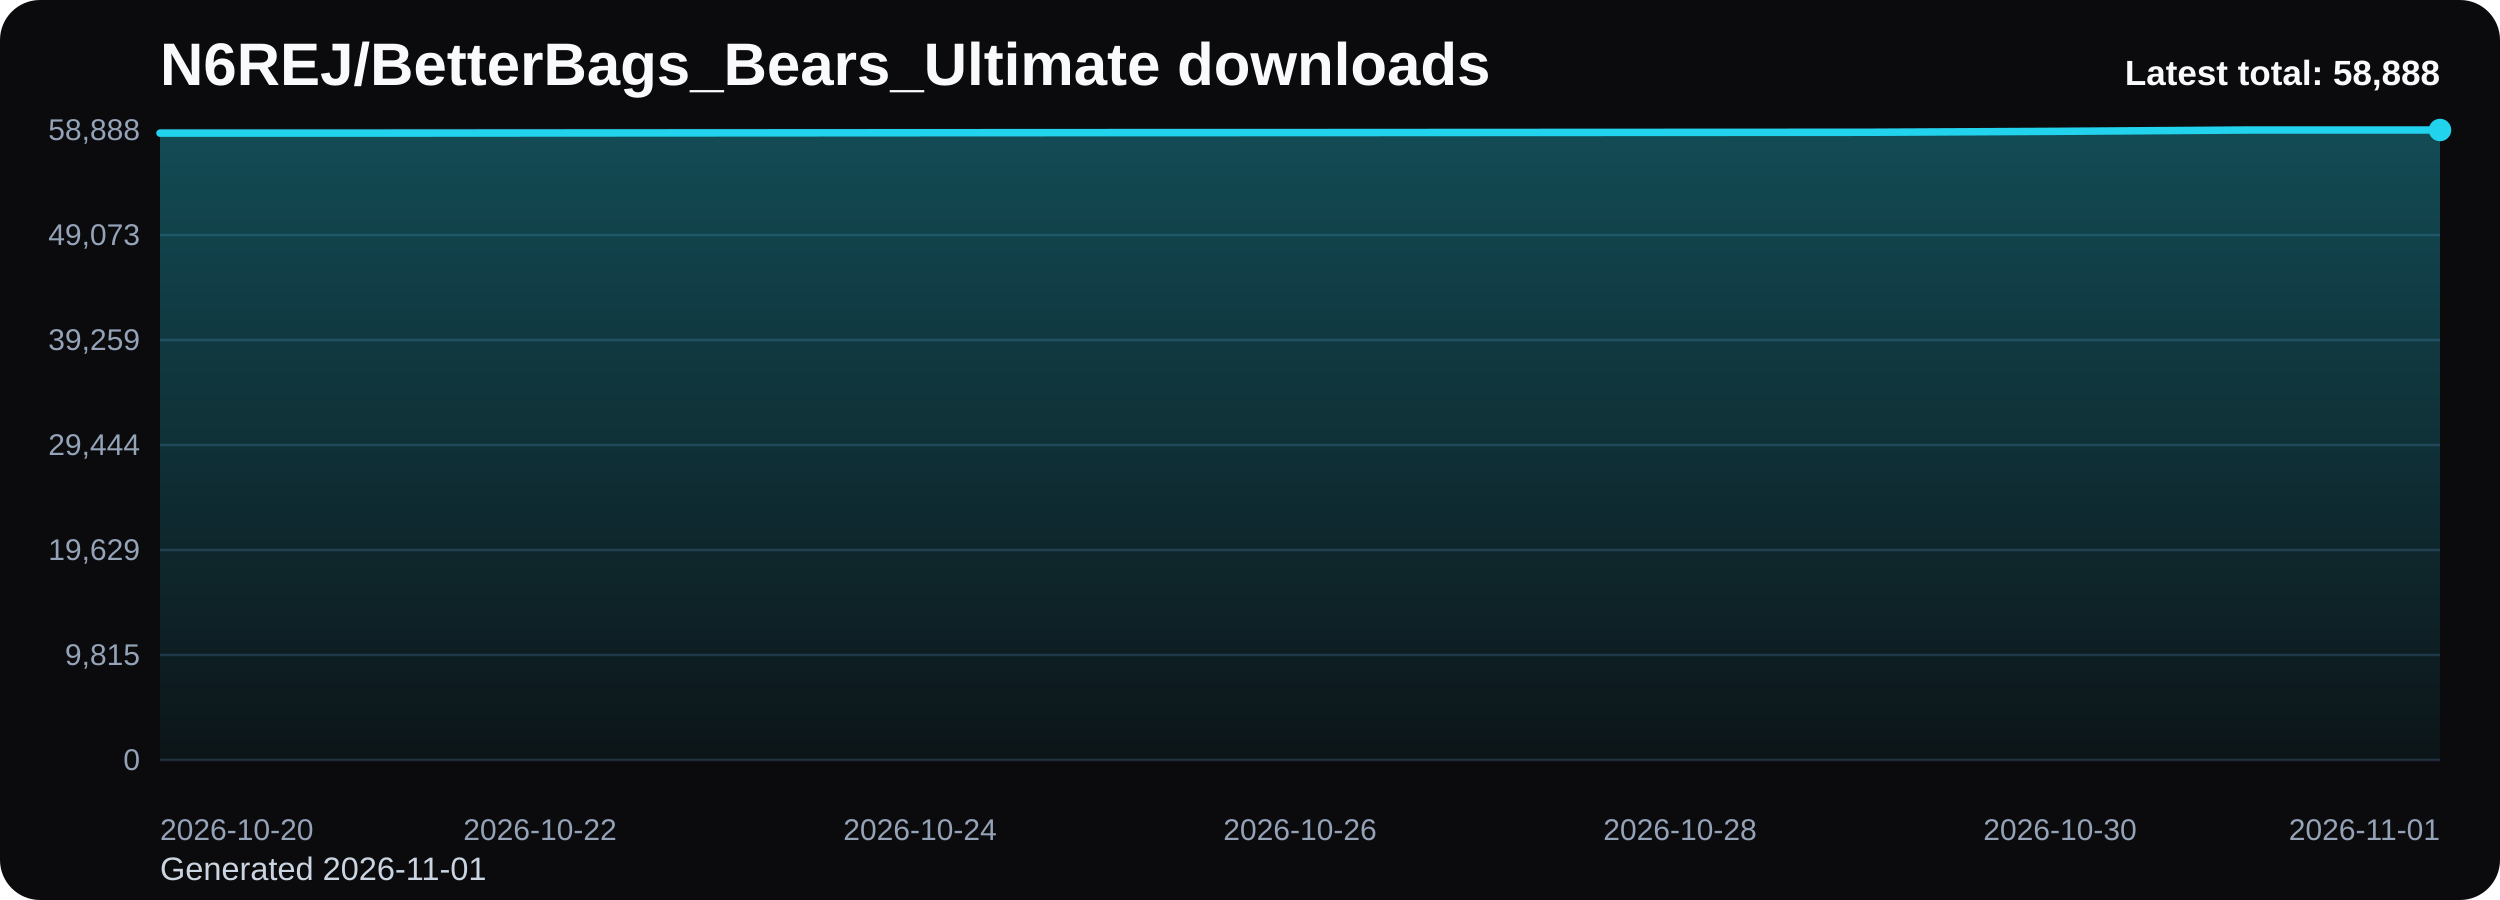
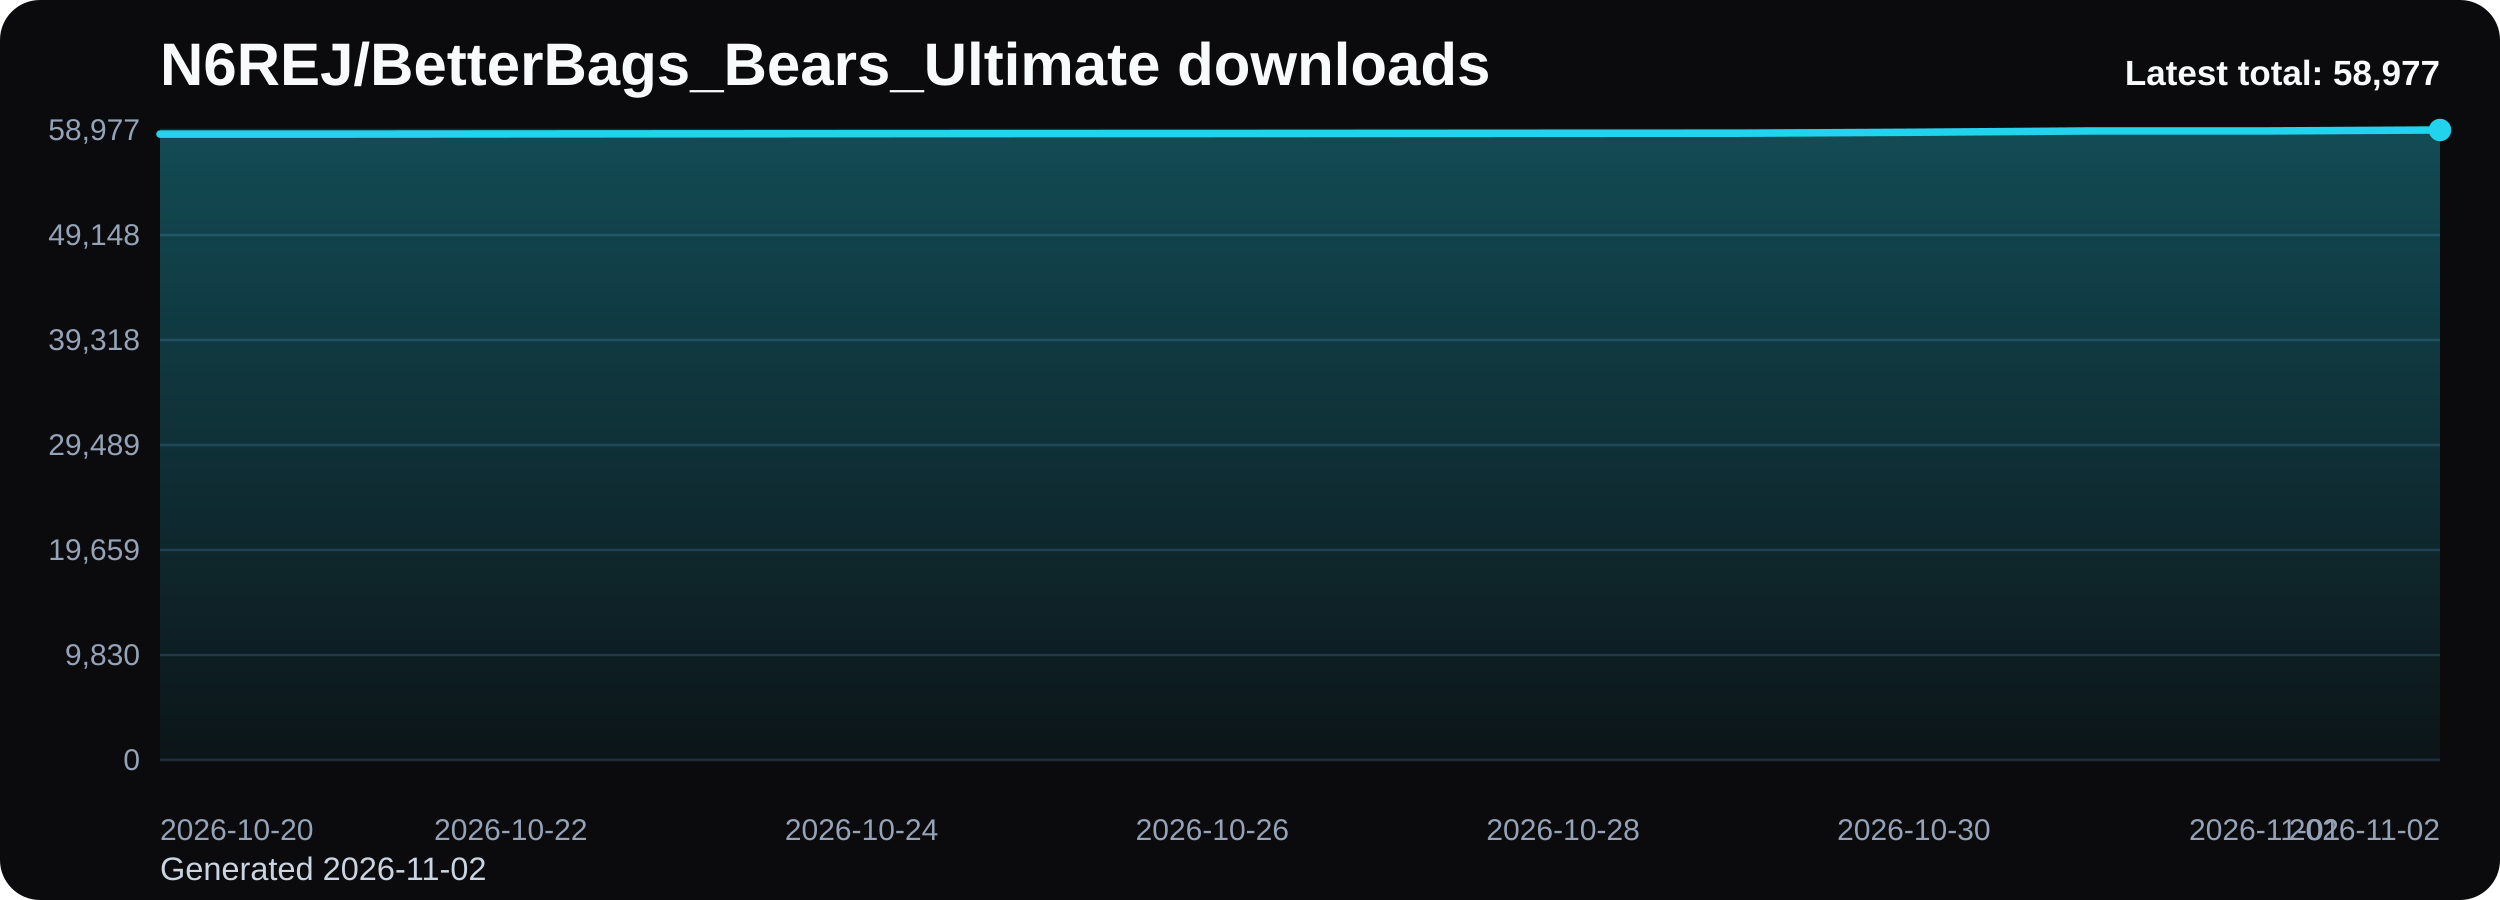
<svg xmlns="http://www.w3.org/2000/svg" viewBox="0 0 1000 360" role="img" aria-label="N6REJ/BetterBags_Bears_Ultimate downloads chart">
  <defs>
    <linearGradient id="fill-total-trend-black" x1="0" y1="0" x2="0" y2="1">
      <stop offset="0%" stop-color="#22d3ee" stop-opacity="0.32" />
      <stop offset="100%" stop-color="#22d3ee" stop-opacity="0.05" />
    </linearGradient>
    <style>
      .bg { fill: #0b0b0d; }
      .title { font: 700 24px Arial, sans-serif; fill: #f8fafc; }
      .sub { font: 400 13px Arial, sans-serif; fill: #cbd5e1; }
      .grid { stroke: #1f2937; stroke-width: 1; }
      .axis { font: 400 12px Arial, sans-serif; fill: #94a3b8; }
      .line { fill: none; stroke: #22d3ee; stroke-width: 3; stroke-linecap: round; stroke-linejoin: round; }
      .dot { fill: #22d3ee; }
      .value { font: 600 11px Arial, sans-serif; fill: #cbd5e1; }
      .latest { font: 700 14px Arial, sans-serif; fill: #f8fafc; }
    </style>
  </defs>
  <rect class="bg" x="0" y="0" width="1000" height="360" rx="16" />
  <text class="title" x="64" y="34">N6REJ/BetterBags_Bears_Ultimate downloads</text>
-   <text class="sub" x="64" y="352">Generated 2026-11-01</text>
+   <text class="sub" x="64" y="352">Generated 2026-11-02</text>
  <line x1="64" y1="52.00" x2="976" y2="52.00" class="grid" />
-   <text x="56" y="56.00" text-anchor="end" class="axis">58,888</text>
+   <text x="56" y="56.00" text-anchor="end" class="axis">58,977</text>
  <line x1="64" y1="94.00" x2="976" y2="94.00" class="grid" />
-   <text x="56" y="98.00" text-anchor="end" class="axis">49,073</text>
+   <text x="56" y="98.00" text-anchor="end" class="axis">49,148</text>
  <line x1="64" y1="136.00" x2="976" y2="136.00" class="grid" />
-   <text x="56" y="140.00" text-anchor="end" class="axis">39,259</text>
+   <text x="56" y="140.00" text-anchor="end" class="axis">39,318</text>
  <line x1="64" y1="178.00" x2="976" y2="178.00" class="grid" />
-   <text x="56" y="182.00" text-anchor="end" class="axis">29,444</text>
+   <text x="56" y="182.00" text-anchor="end" class="axis">29,489</text>
  <line x1="64" y1="220.00" x2="976" y2="220.00" class="grid" />
-   <text x="56" y="224.00" text-anchor="end" class="axis">19,629</text>
+   <text x="56" y="224.00" text-anchor="end" class="axis">19,659</text>
  <line x1="64" y1="262.00" x2="976" y2="262.00" class="grid" />
-   <text x="56" y="266.00" text-anchor="end" class="axis">9,815</text>
+   <text x="56" y="266.00" text-anchor="end" class="axis">9,830</text>
  <line x1="64" y1="304.00" x2="976" y2="304.00" class="grid" />
  <text x="56" y="308.00" text-anchor="end" class="axis">0</text>
-   <path d="M 64.00 304 L 64.00 53.26 L 140.00 53.26 L 216.00 53.20 L 292.00 53.15 L 368.00 53.10 L 444.00 53.06 L 520.00 53.04 L 596.00 52.99 L 672.00 52.95 L 748.00 52.91 L 824.00 52.53 L 900.00 52.00 L 976.00 52.00 L 976.00 304 Z" fill="url(#fill-total-trend-black)" />
-   <polyline class="line" points="64.00,53.26 140.00,53.26 216.00,53.20 292.00,53.15 368.00,53.10 444.00,53.06 520.00,53.04 596.00,52.99 672.00,52.95 748.00,52.91 824.00,52.53 900.00,52.00 976.00,52.00" />
+   <path d="M 64.00 304 L 64.00 53.64 L 134.15 53.64 L 204.31 53.58 L 274.46 53.53 L 344.62 53.48 L 414.77 53.44 L 484.92 53.42 L 555.08 53.37 L 625.23 53.32 L 695.38 53.29 L 765.54 52.91 L 835.69 52.38 L 905.85 52.38 L 976.00 52.00 L 976.00 304 Z" fill="url(#fill-total-trend-black)" />
+   <polyline class="line" points="64.00,53.64 134.15,53.64 204.31,53.58 274.46,53.53 344.62,53.48 414.77,53.44 484.92,53.42 555.08,53.37 625.23,53.32 695.38,53.29 765.54,52.91 835.69,52.38 905.85,52.38 976.00,52.00" />
  <circle class="dot" cx="976.00" cy="52.00" r="4.5" />
  <text class="axis" x="64.00" y="336" text-anchor="start">2026-10-20</text>
-   <text class="axis" x="216.00" y="336" text-anchor="middle">2026-10-22</text>
-   <text class="axis" x="368.00" y="336" text-anchor="middle">2026-10-24</text>
-   <text class="axis" x="520.00" y="336" text-anchor="middle">2026-10-26</text>
-   <text class="axis" x="672.00" y="336" text-anchor="middle">2026-10-28</text>
-   <text class="axis" x="824.00" y="336" text-anchor="middle">2026-10-30</text>
-   <text class="axis" x="976.00" y="336" text-anchor="end">2026-11-01</text>
-   <text class="latest" x="976" y="34" text-anchor="end">Latest total: 58,888</text>
+   <text class="axis" x="204.31" y="336" text-anchor="middle">2026-10-22</text>
+   <text class="axis" x="344.62" y="336" text-anchor="middle">2026-10-24</text>
+   <text class="axis" x="484.92" y="336" text-anchor="middle">2026-10-26</text>
+   <text class="axis" x="625.23" y="336" text-anchor="middle">2026-10-28</text>
+   <text class="axis" x="765.54" y="336" text-anchor="middle">2026-10-30</text>
+   <text class="axis" x="905.85" y="336" text-anchor="middle">2026-11-01</text>
+   <text class="axis" x="976.00" y="336" text-anchor="end">2026-11-02</text>
+   <text class="latest" x="976" y="34" text-anchor="end">Latest total: 58,977</text>
</svg>
